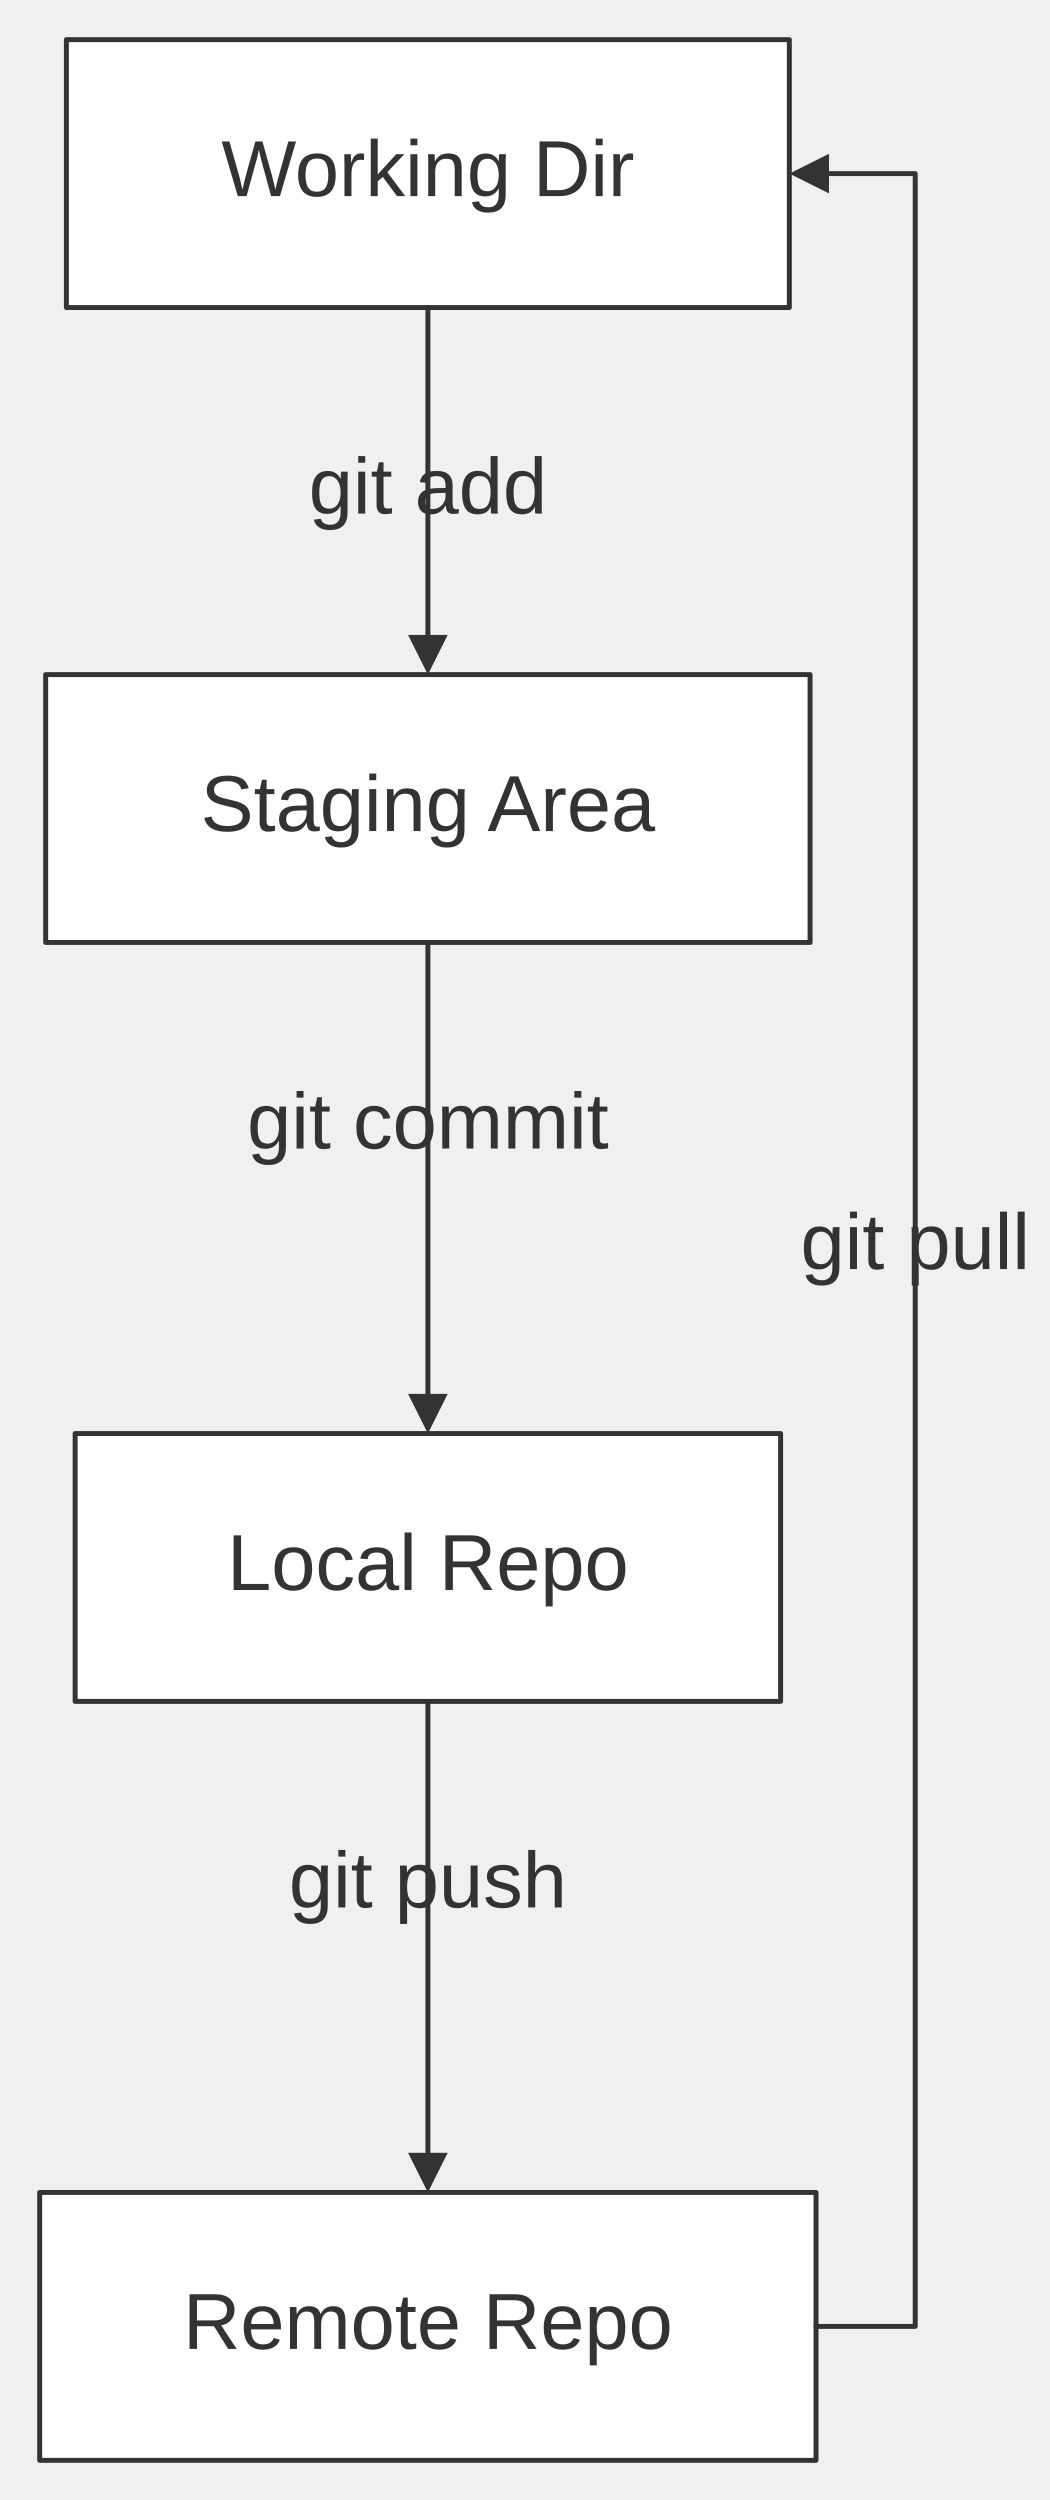
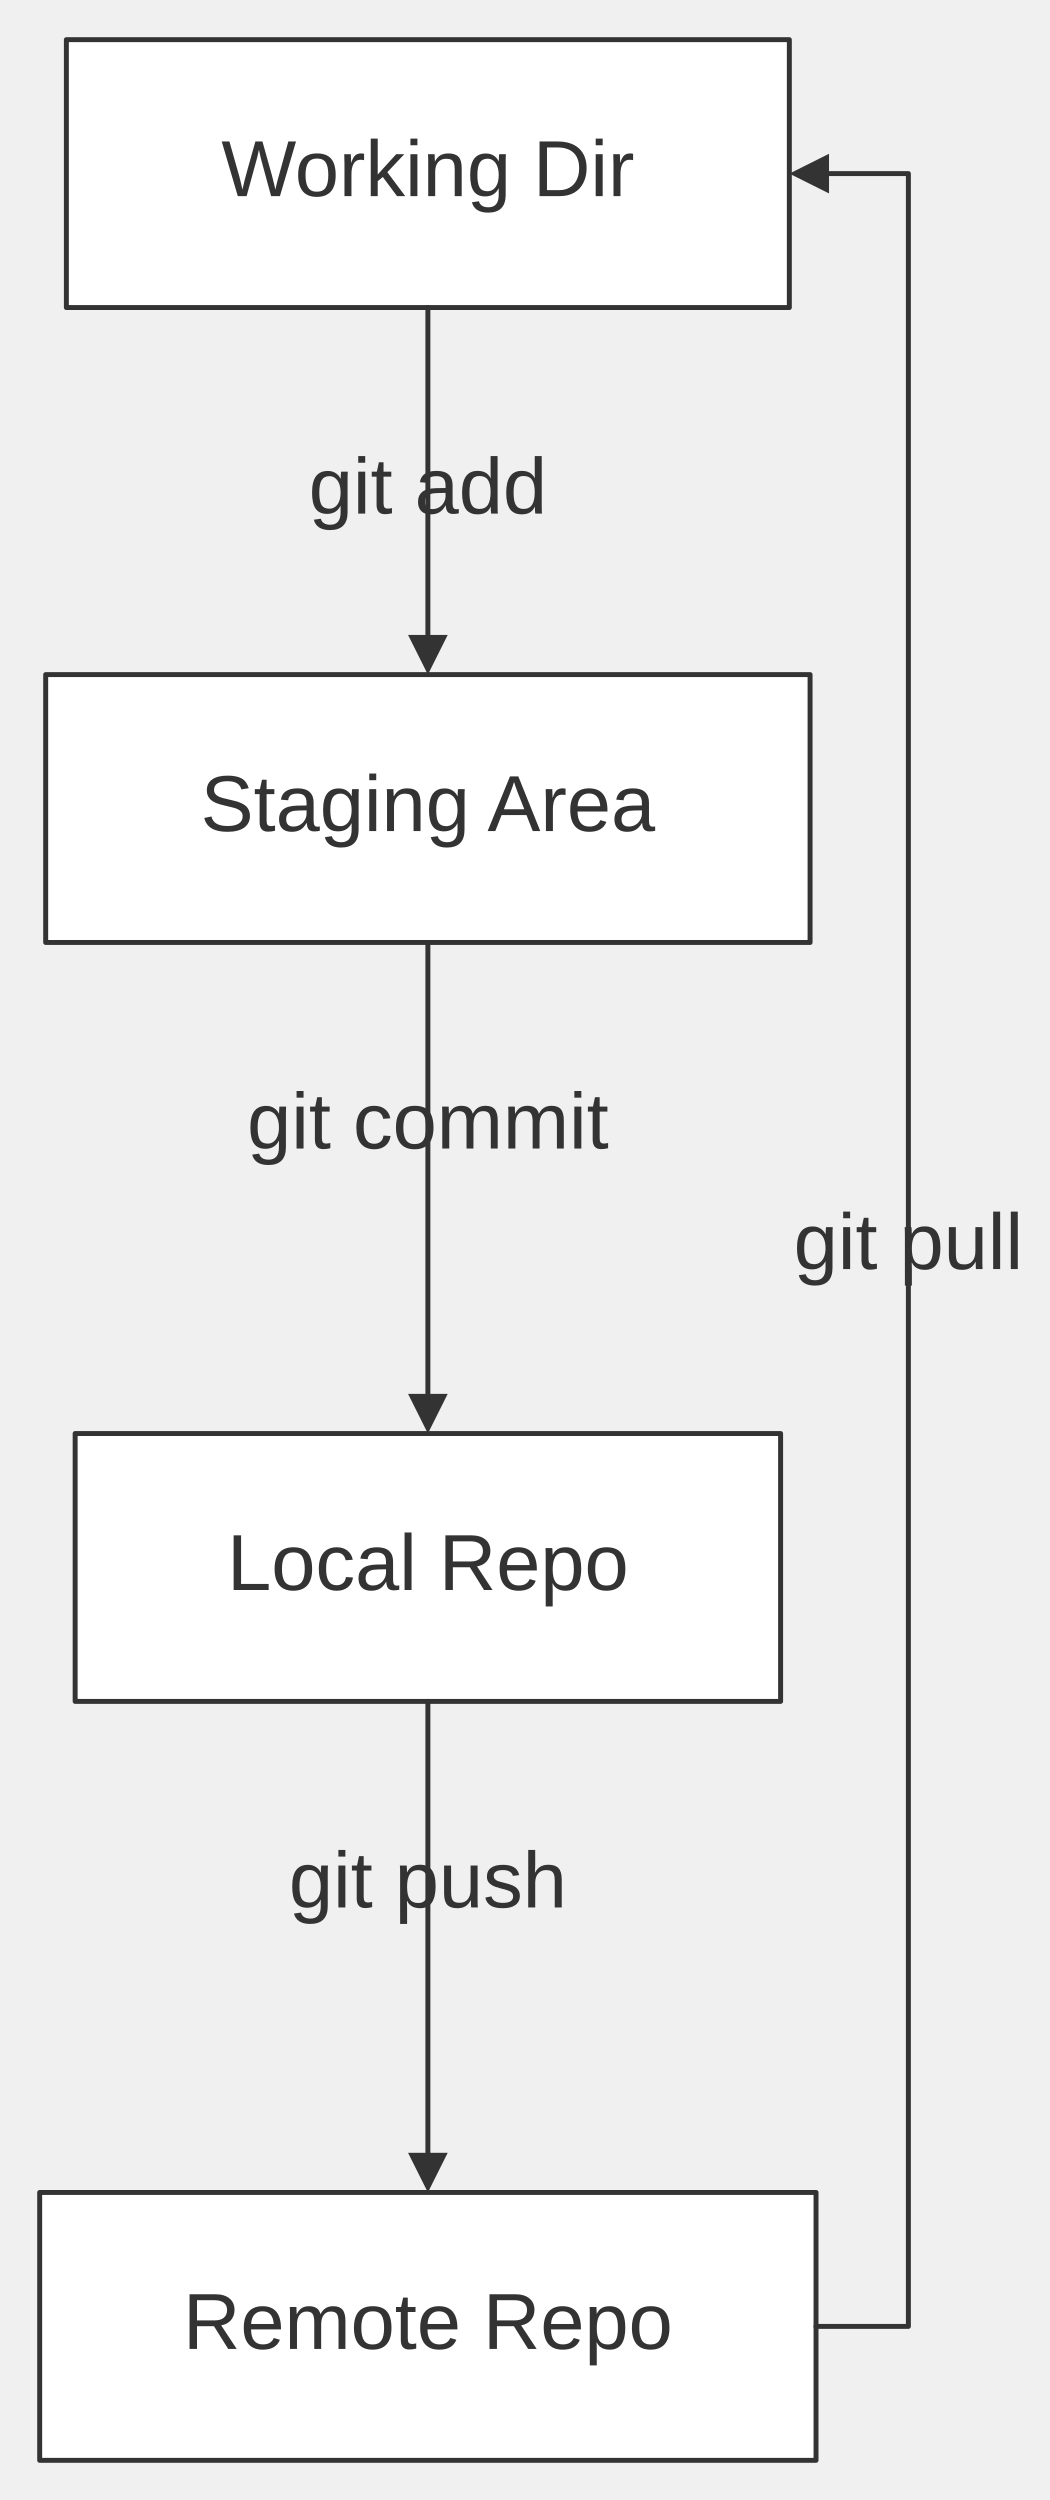
<svg xmlns="http://www.w3.org/2000/svg" width="100%" viewBox="0 0 211.52 504.00" style="max-width: 211.52px; background-color: transparent;" font-family="&quot;trebuchet ms&quot;, verdana, arial, sans-serif" font-size="16.00">
  <defs>
    <marker id="arrowhead" viewBox="0 0 10.00 10.00" refX="5.00" refY="5.00" markerWidth="8.00" markerHeight="8.00" orient="auto-start-reverse" markerUnits="userSpaceOnUse">
      <path d="M 0 0 L 10.00 5.00 L 0 10.00 z" fill="#333" />
    </marker>
    <marker id="crosshead" viewBox="0 0 11.00 11.00" refX="12.00" refY="5.20" markerWidth="11.00" markerHeight="11.00" orient="auto-start-reverse" markerUnits="userSpaceOnUse">
      <path d="M 1,1 l 9,9 M 10,1 l -9,9" stroke="#333" stroke-width="2" />
    </marker>
    <marker id="circlehead" viewBox="0 0 10.00 10.00" refX="11.00" refY="5.00" markerWidth="11.00" markerHeight="11.00" orient="auto-start-reverse" markerUnits="userSpaceOnUse">
      <circle cx="5" cy="5" r="5" stroke="#333" stroke-width="1" fill="#333" />
    </marker>
    <marker id="open-arrowhead" viewBox="0 0 10.00 10.00" refX="5.00" refY="5.00" markerWidth="8.00" markerHeight="8.00" orient="auto-start-reverse" markerUnits="userSpaceOnUse">
      <polygon points="0,0 10.00,5.00 0,10.00" fill="white" stroke="#333" stroke-width="1" />
    </marker>
    <marker id="diamondhead" viewBox="0 0 12.00 12.00" refX="6.00" refY="6.00" markerWidth="12.00" markerHeight="12.00" orient="auto-start-reverse" markerUnits="userSpaceOnUse">
      <polygon points="0,6.00 6.00,0 12.00,6.00 6.00,12.00" fill="#333" />
    </marker>
    <marker id="open-diamondhead" viewBox="0 0 12.00 12.00" refX="6.00" refY="6.00" markerWidth="12.00" markerHeight="12.00" orient="auto-start-reverse" markerUnits="userSpaceOnUse">
      <polygon points="0,6.00 6.00,0 12.00,6.00 6.00,12.00" fill="white" stroke="#333" stroke-width="1" />
    </marker>
  </defs>
  <g transform="translate(0.00,0.00)">
    <g class="nodes">
      <rect x="15.15" y="289.00" width="142.22" height="54.00" fill="white" stroke="#333" stroke-width="1.00" stroke-linejoin="round" />
      <text x="86.26" y="316.00" text-anchor="middle" dominant-baseline="middle" fill="#333">Local Repo</text>
      <rect x="8.00" y="442.00" width="156.51" height="54.00" fill="white" stroke="#333" stroke-width="1.00" stroke-linejoin="round" />
      <text x="86.26" y="469.00" text-anchor="middle" dominant-baseline="middle" fill="#333">Remote Repo</text>
      <rect x="9.21" y="136.00" width="154.10" height="54.00" fill="white" stroke="#333" stroke-width="1.00" stroke-linejoin="round" />
      <text x="86.26" y="163.00" text-anchor="middle" dominant-baseline="middle" fill="#333">Staging Area</text>
      <rect x="13.38" y="8.00" width="145.75" height="54.00" fill="white" stroke="#333" stroke-width="1.00" stroke-linejoin="round" />
      <text x="86.26" y="35.00" text-anchor="middle" dominant-baseline="middle" fill="#333">Working Dir</text>
    </g>
    <g class="edgePaths">
      <path d="M86.26,62.00 L86.26,86.67 L86.26,88.72 C86.26,90.78 86.26,94.89 86.26,99.00 C86.26,103.11 86.26,107.22 86.26,109.28 L86.26,111.33 L86.26,132.00" stroke="#333" stroke-width="1.00" fill="none" stroke-linecap="round" stroke-linejoin="round" marker-end="url(#arrowhead)" />
      <path d="M86.26,190.00 L86.26,223.00 L86.26,225.75 C86.26,228.50 86.26,234.00 86.26,239.50 C86.26,245.00 86.26,250.50 86.26,253.25 L86.26,256.00 L86.26,285.00" stroke="#333" stroke-width="1.00" fill="none" stroke-linecap="round" stroke-linejoin="round" marker-end="url(#arrowhead)" />
      <path d="M86.26,343.00 L86.26,376.00 L86.26,378.75 C86.26,381.50 86.26,387.00 86.26,392.50 C86.26,398.00 86.26,403.50 86.26,406.25 L86.26,409.00 L86.26,438.00" stroke="#333" stroke-width="1.00" fill="none" stroke-linecap="round" stroke-linejoin="round" marker-end="url(#arrowhead)" />
-       <path d="M164.51,469.00 L184.51,469.00 L184.51,432.83 C184.51,396.67 184.51,324.33 184.51,252.00 C184.51,179.67 184.51,107.33 184.51,71.17 L184.51,35.00 L163.13,35.00" stroke="#333" stroke-width="1.00" fill="none" stroke-linecap="round" stroke-linejoin="round" marker-end="url(#arrowhead)" />
+       <path d="M164.51,469.00 L183.13,469.00 L183.13,432.83 C183.13,396.67 183.13,324.33 183.13,252.00 C183.13,179.67 183.13,107.33 183.13,71.17 L183.13,35.00 L163.13,35.00" stroke="#333" stroke-width="1.00" fill="none" stroke-linecap="round" stroke-linejoin="round" marker-end="url(#arrowhead)" />
    </g>
    <g class="edgeLabels">
      <text x="86.26" y="99.00" text-anchor="middle" dominant-baseline="middle" fill="#333">git add</text>
      <text x="86.26" y="227.00" text-anchor="middle" dominant-baseline="middle" fill="#333">git commit</text>
      <text x="86.26" y="380.00" text-anchor="middle" dominant-baseline="middle" fill="#333">git push</text>
-       <text x="184.51" y="251.31" text-anchor="middle" dominant-baseline="middle" fill="#333">git pull</text>
+       <text x="183.13" y="251.31" text-anchor="middle" dominant-baseline="middle" fill="#333">git pull</text>
    </g>
  </g>
</svg>
